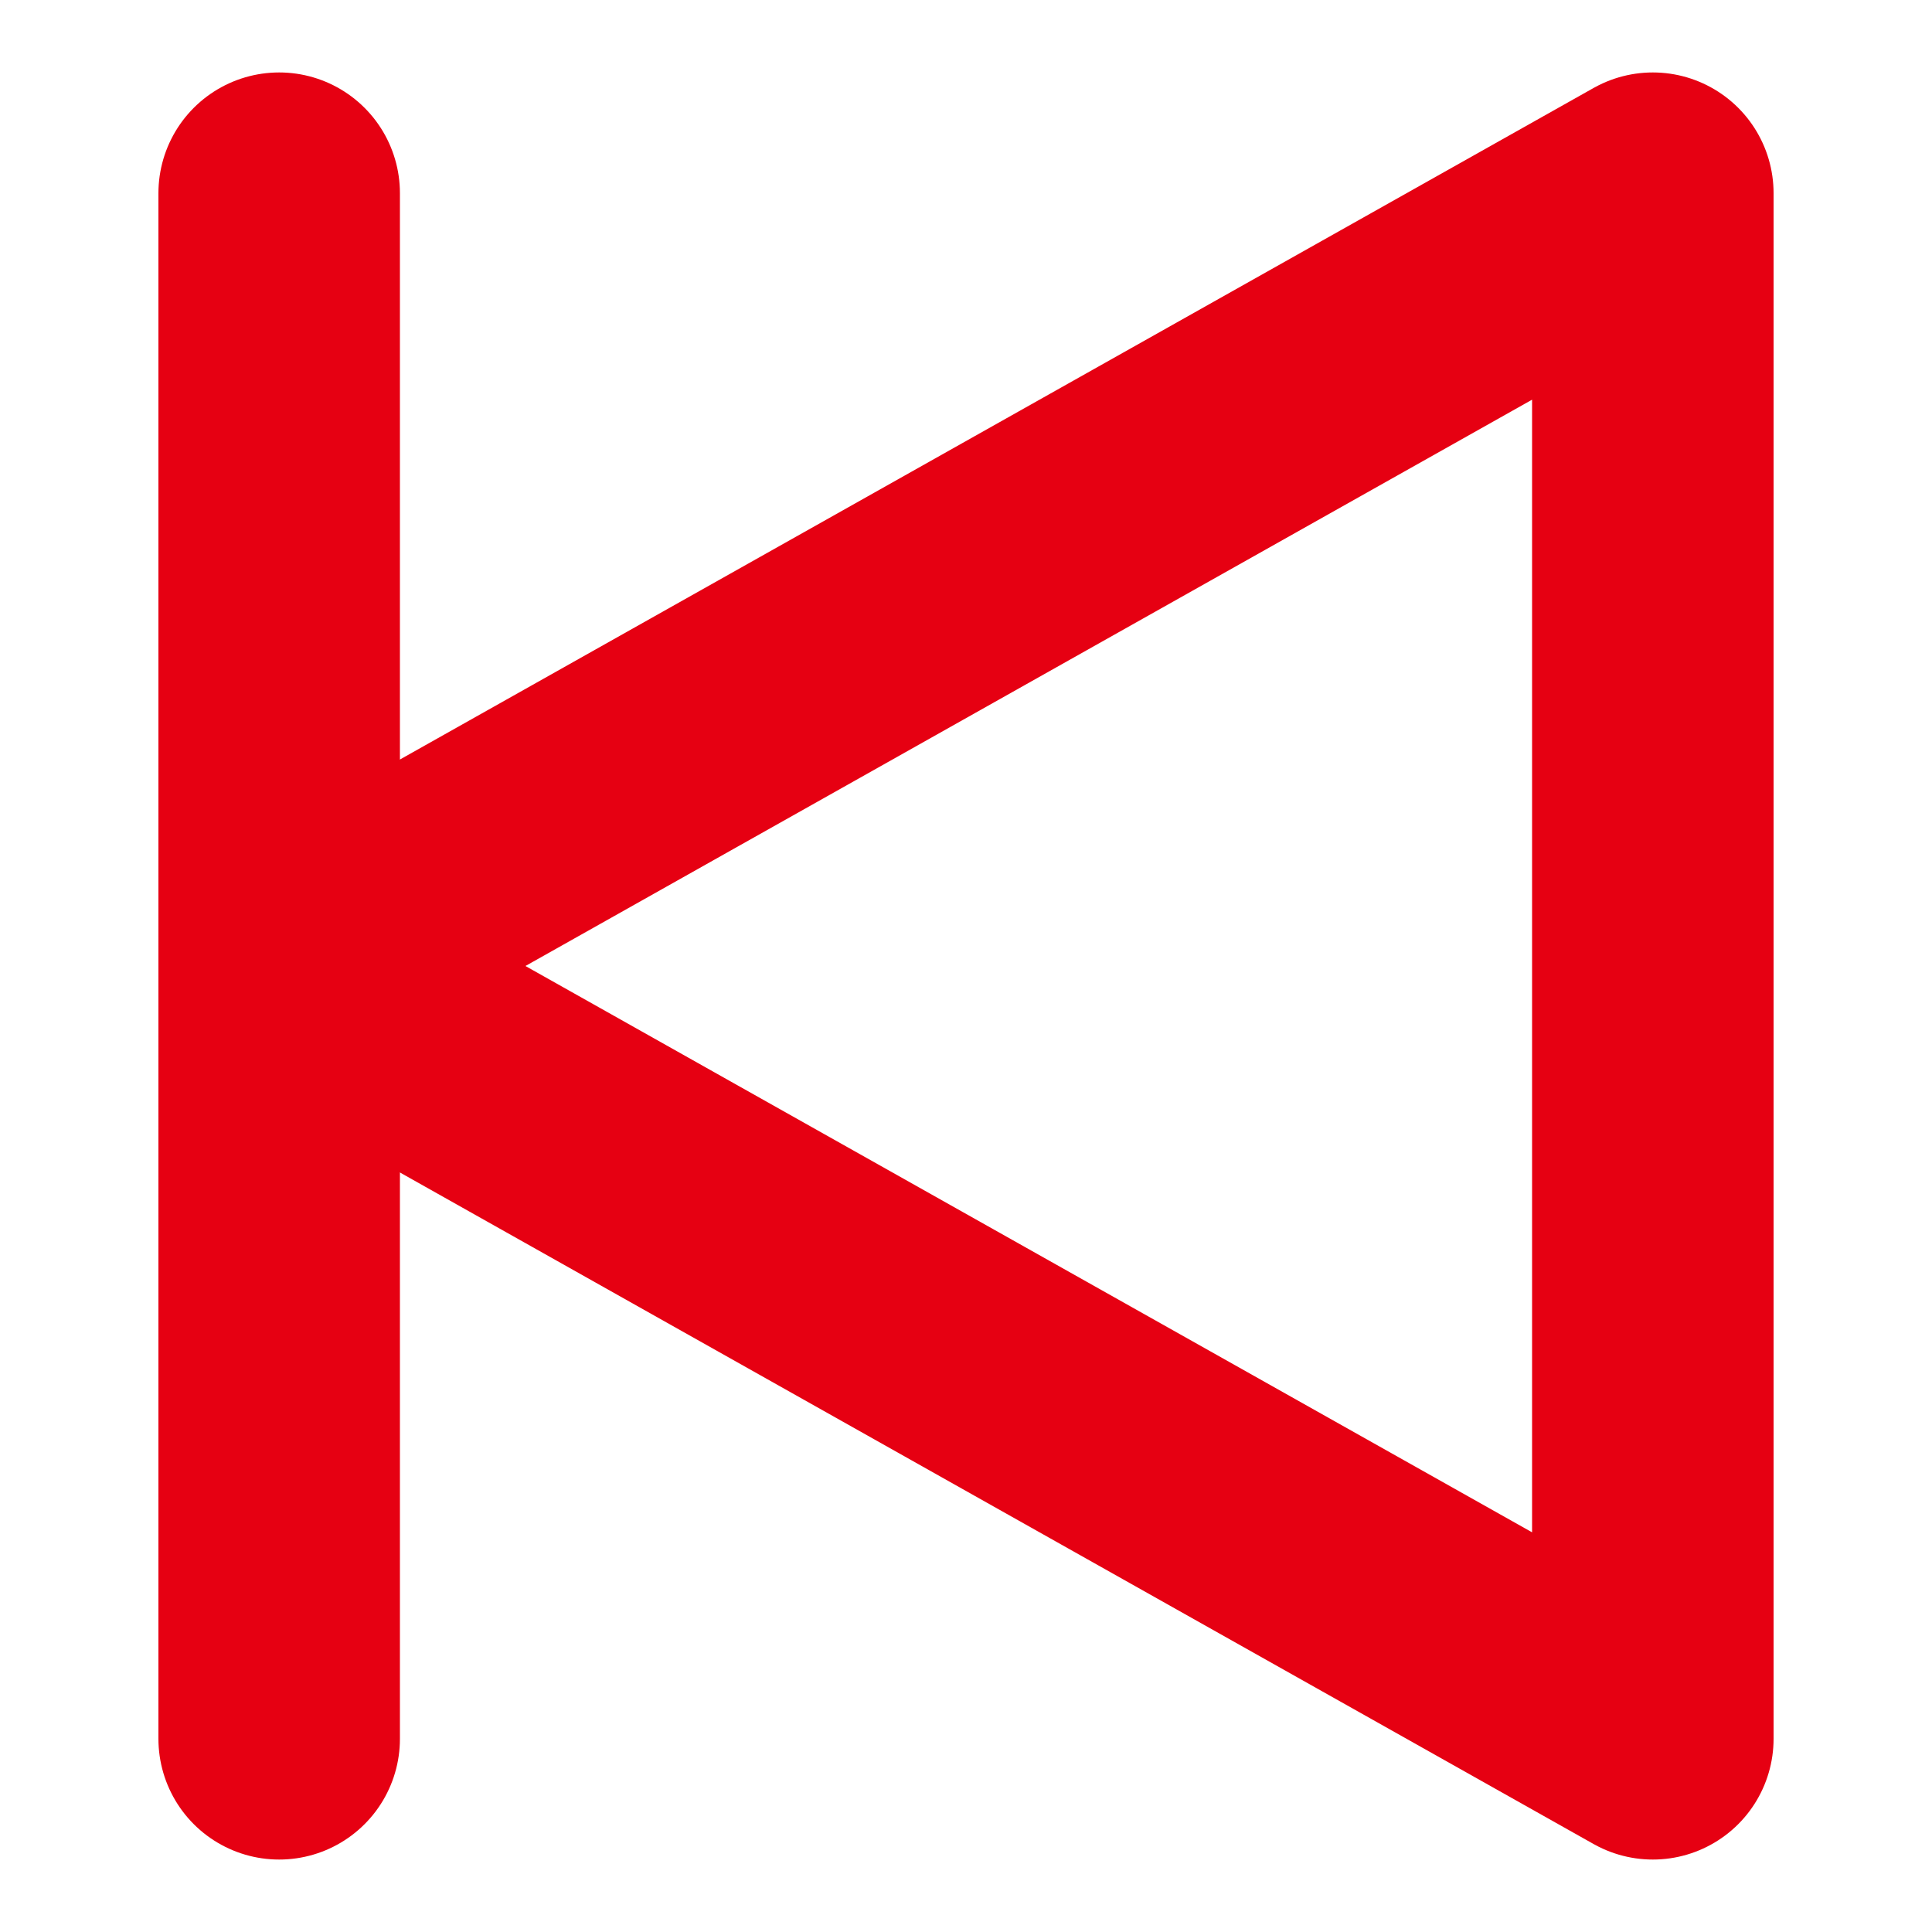
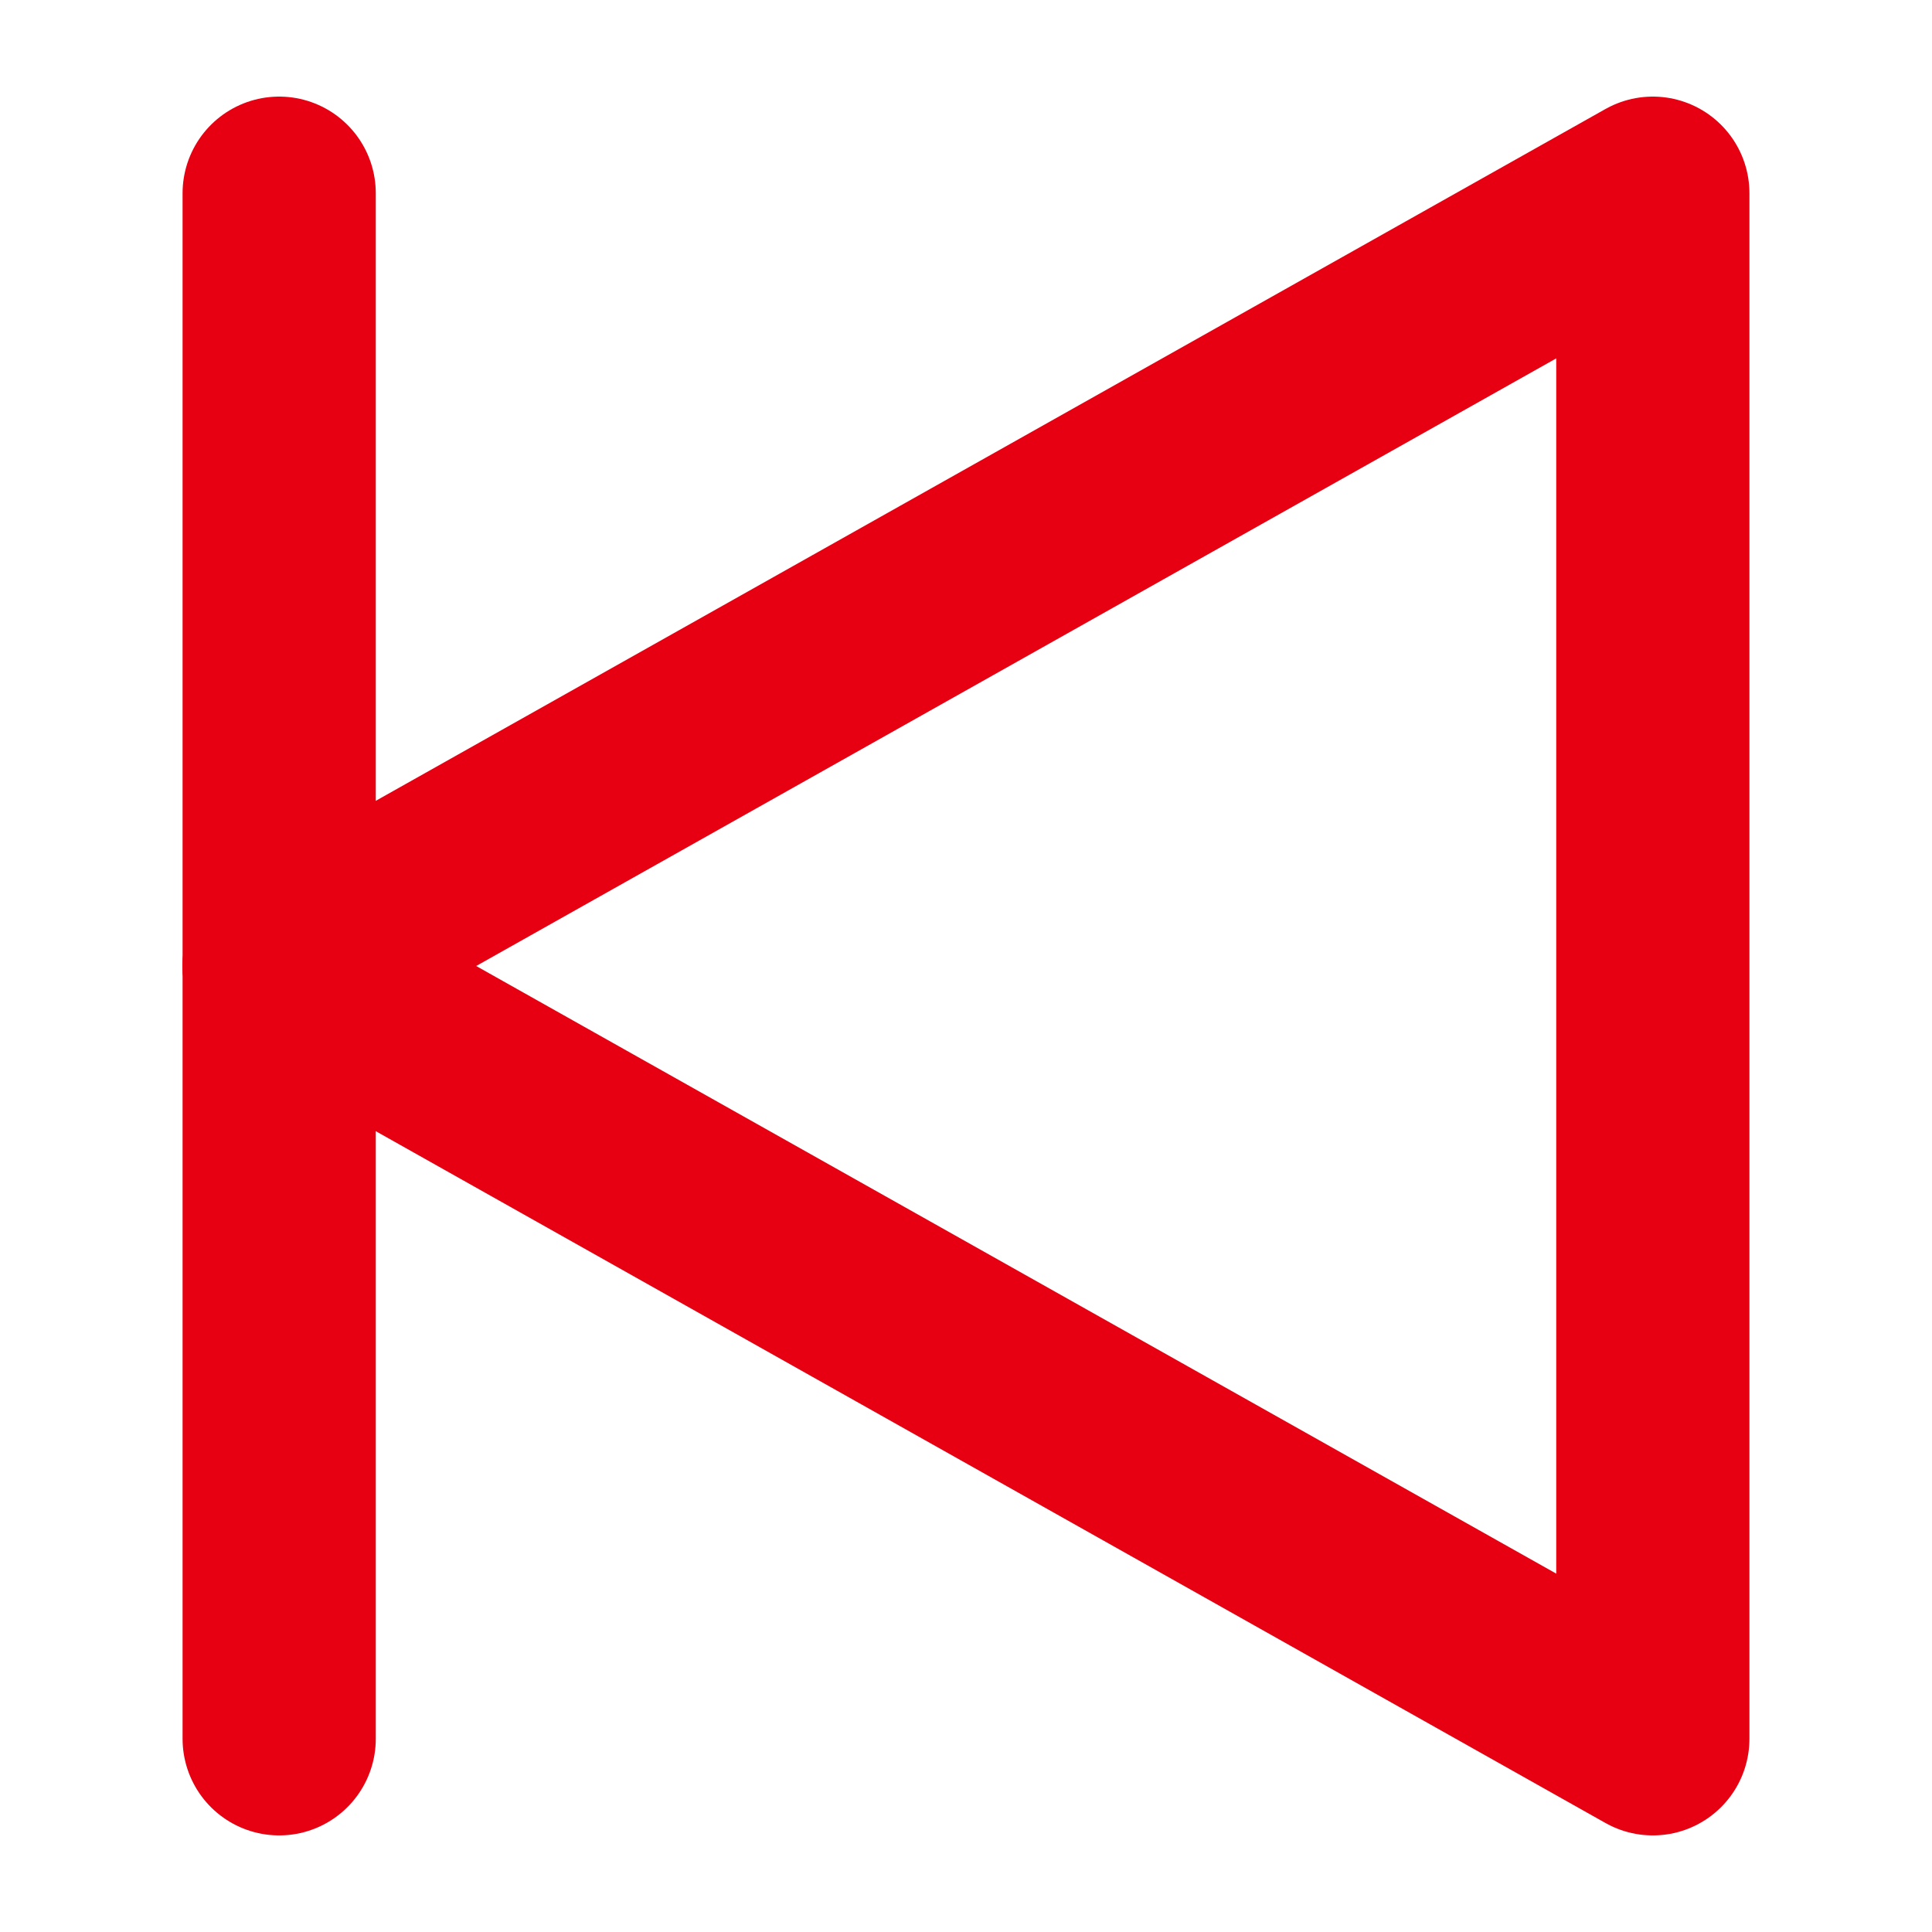
<svg xmlns="http://www.w3.org/2000/svg" version="1.1" id="图层_1" x="0px" y="0px" viewBox="0 0 200 200" style="enable-background:new 0 0 200 200;" xml:space="preserve">
  <style type="text/css">
- 	.st0{fill:none;stroke:#E60012;stroke-width:25;stroke-linecap:round;stroke-linejoin:round;stroke-miterlimit:10;}
+ 	.st0{fill:none;stroke:#E60012;stroke-width:20;stroke-linecap:round;stroke-linejoin:round;stroke-miterlimit:10;}
</style>
  <g>
    <line class="st0" x1="28.9" y1="180" x2="28.9" y2="100" />
    <line class="st0" x1="28.9" y1="100" x2="28.9" y2="20" />
    <polyline class="st0" points="28.9,100 171.1,20 171.1,180 28.9,100  " />
  </g>
</svg>
